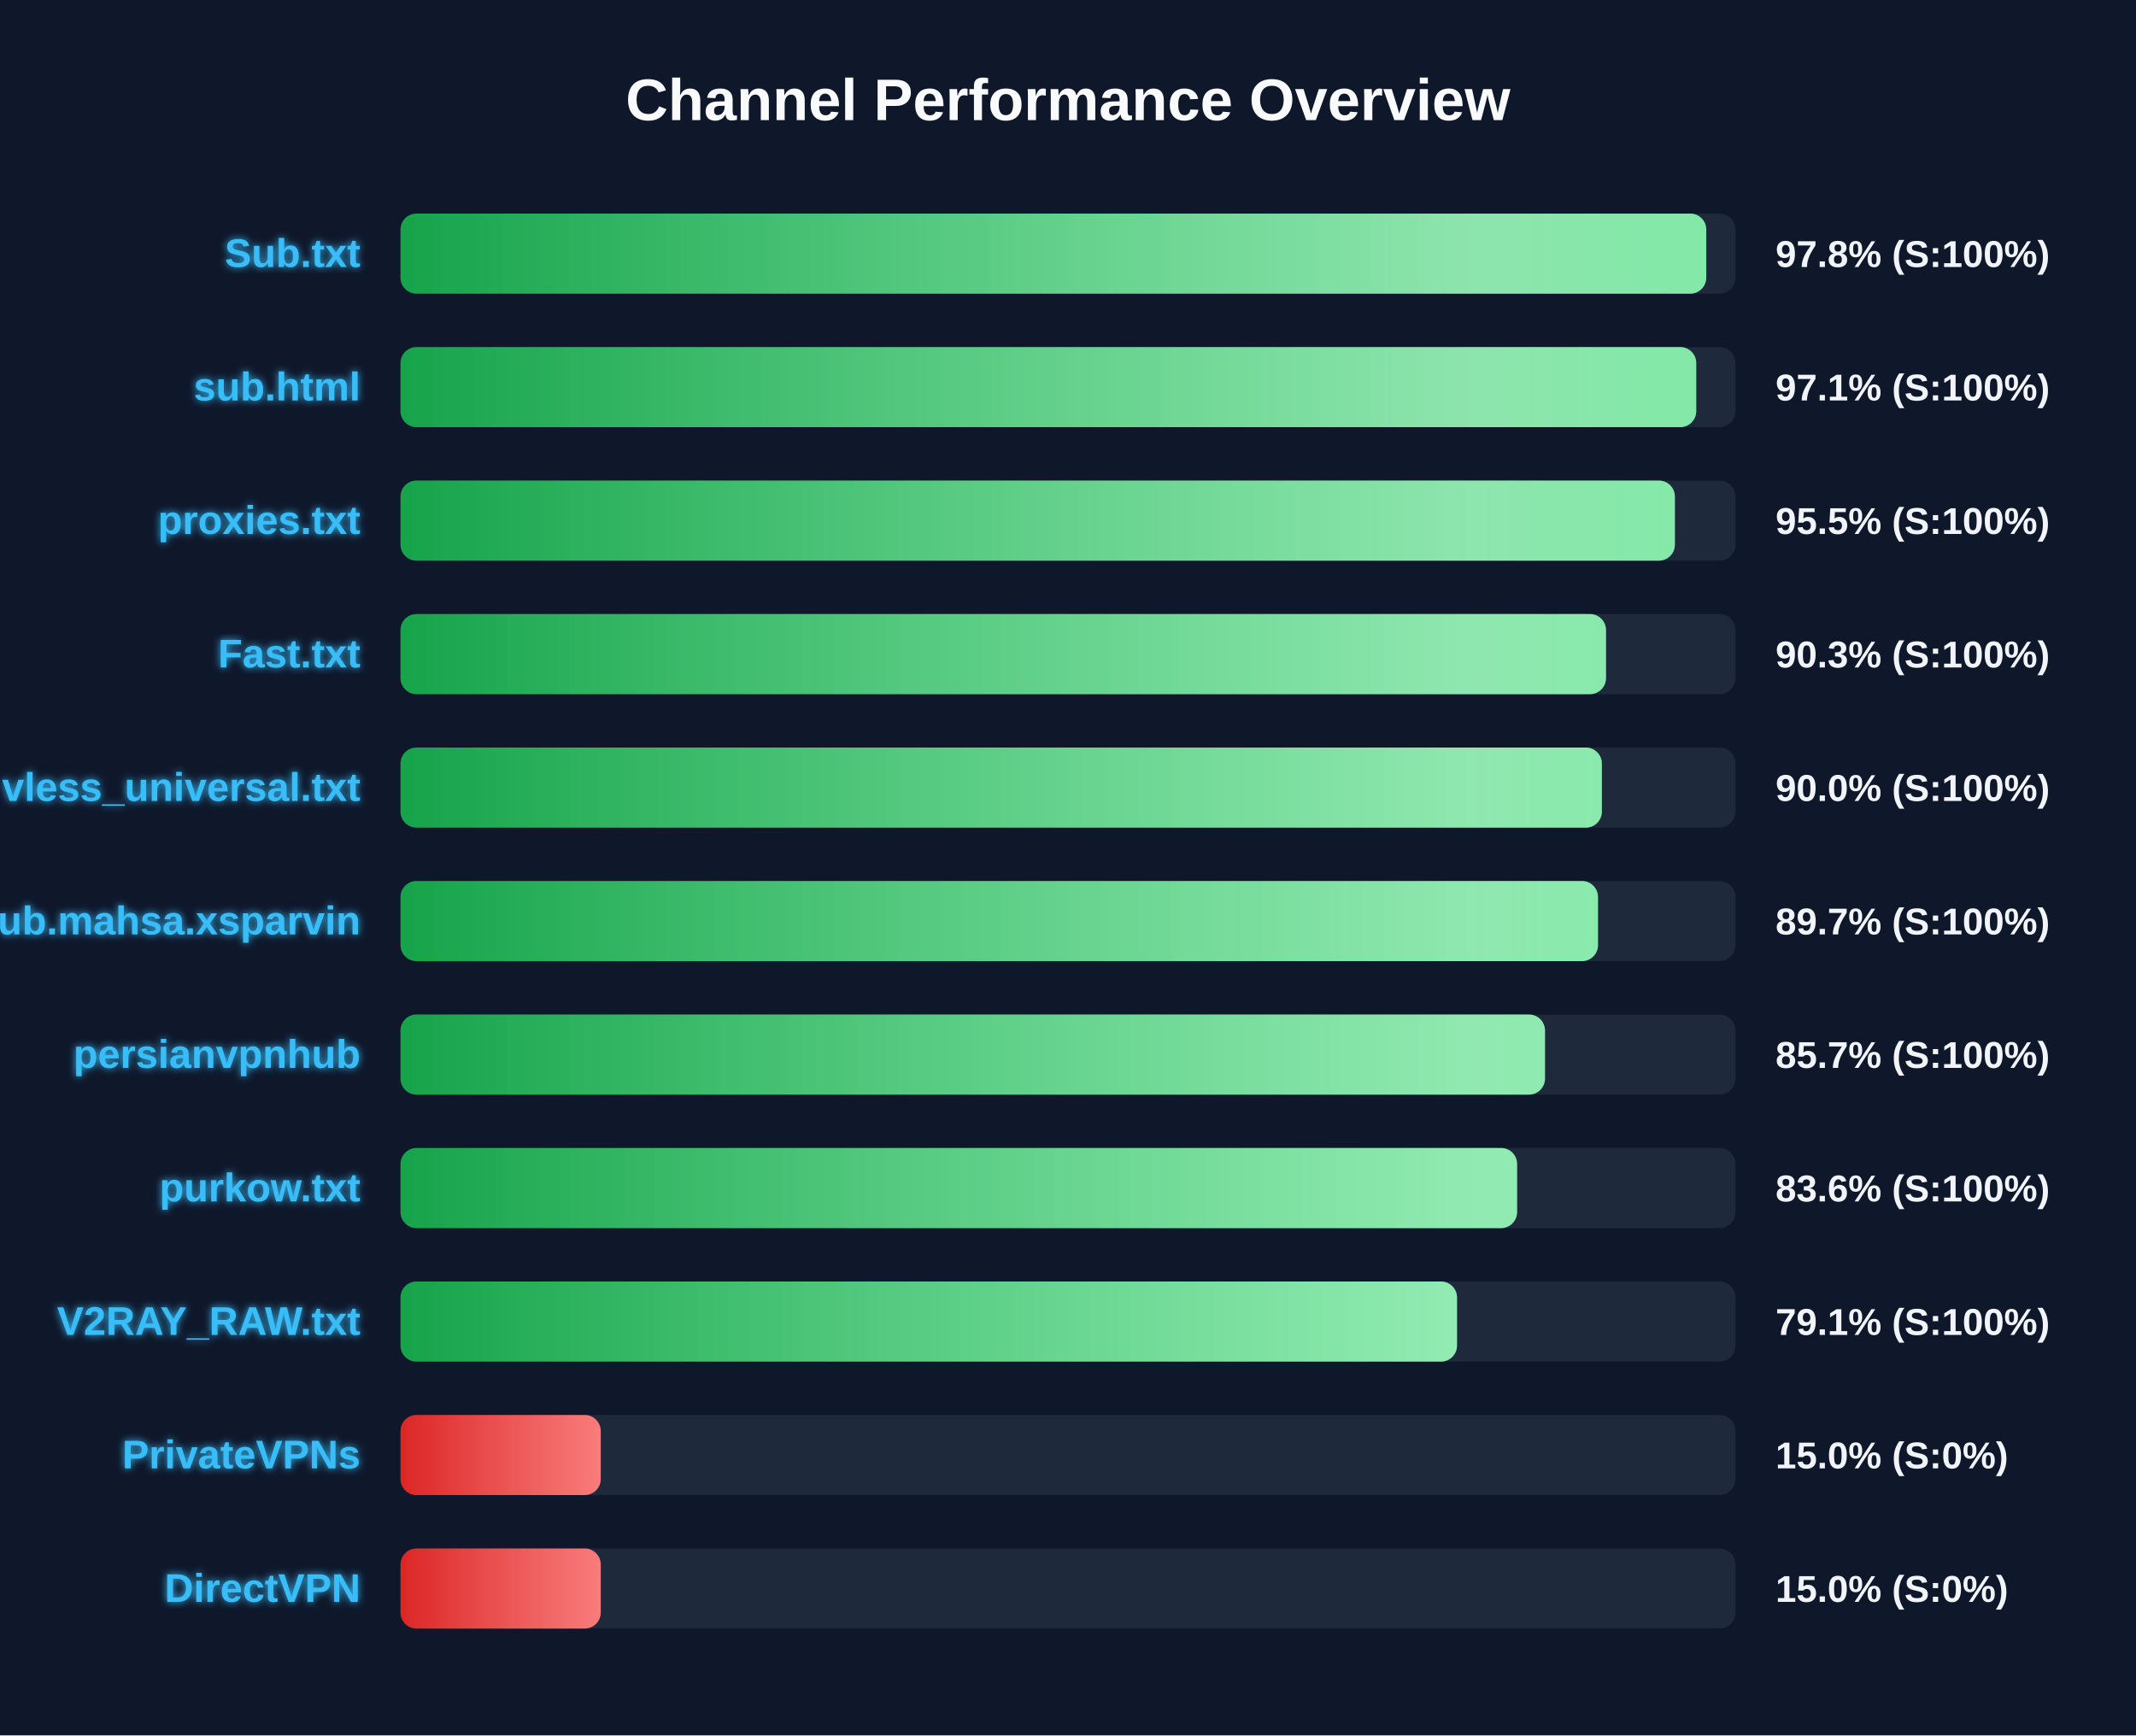
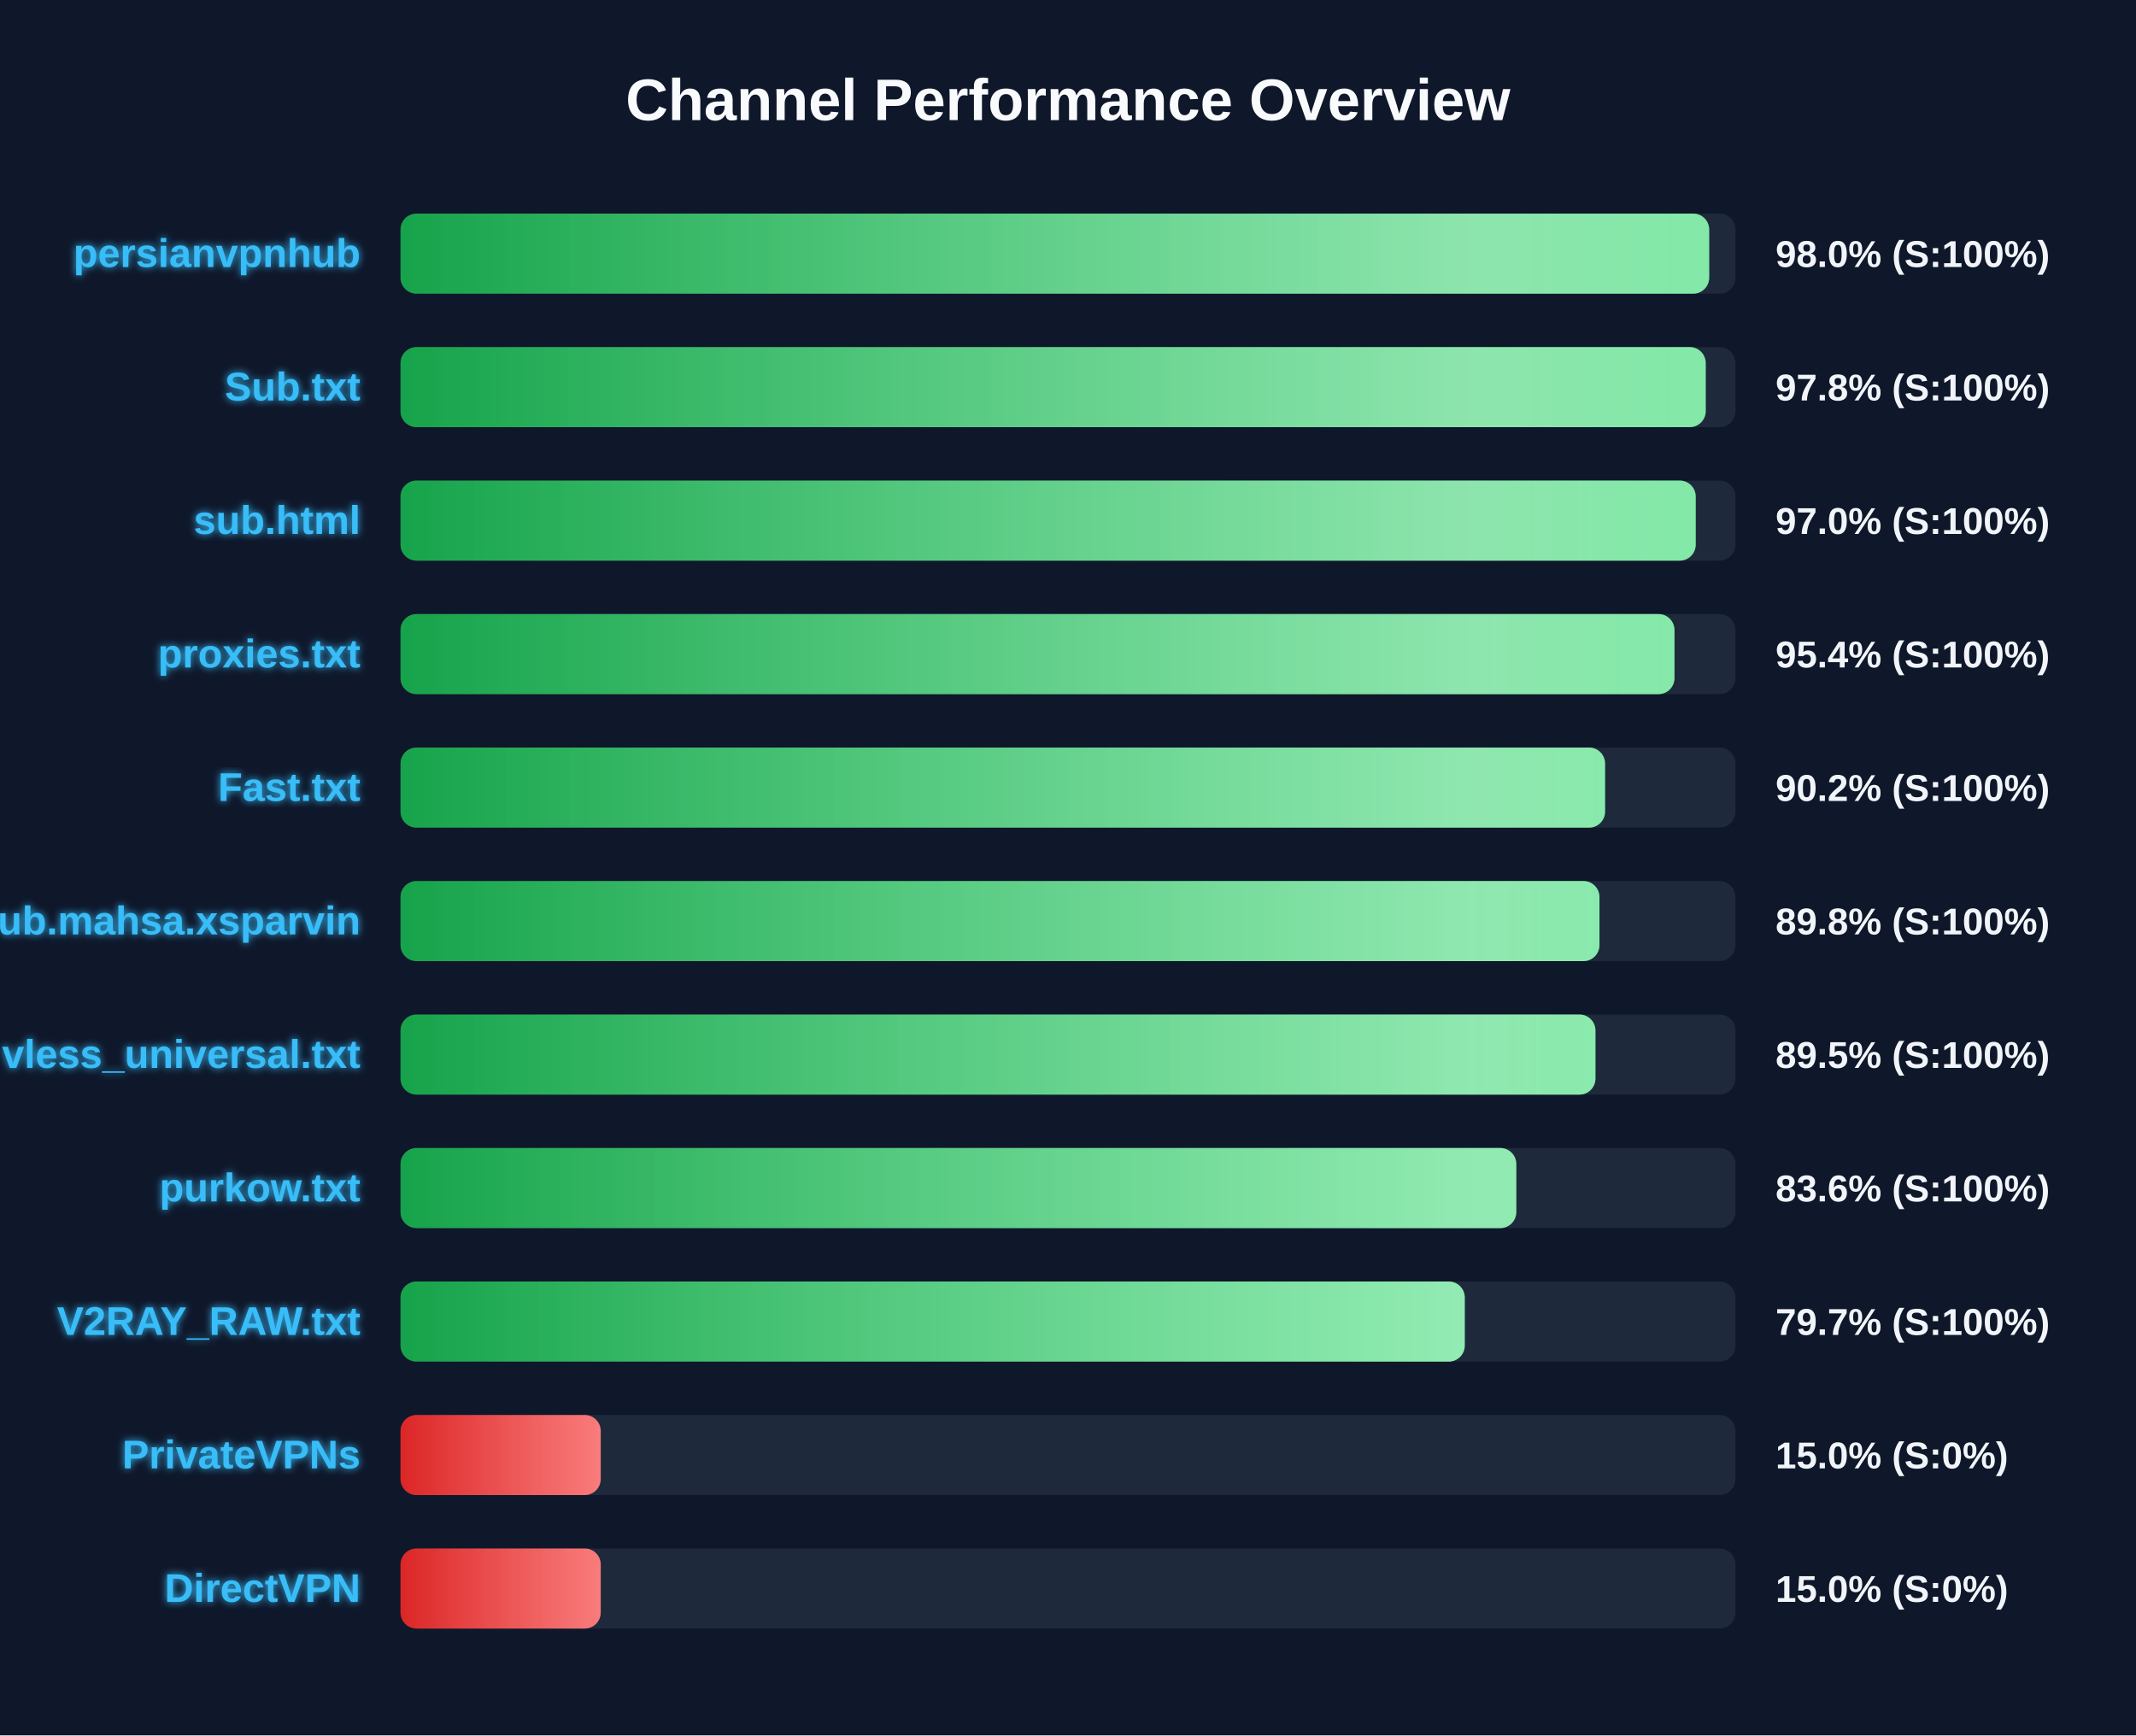
<svg xmlns="http://www.w3.org/2000/svg" width="800" height="650" version="1.1">
  <defs>
    <linearGradient id="grad-green" x1="0%" y1="0%" x2="100%" y2="0%">
      <stop offset="0%" stop-color="#16a34a" />
      <stop offset="100%" stop-color="#4ade80" />
    </linearGradient>
    <linearGradient id="grad-yellow" x1="0%" y1="0%" x2="100%" y2="0%">
      <stop offset="0%" stop-color="#ca8a04" />
      <stop offset="100%" stop-color="#fde047" />
    </linearGradient>
    <linearGradient id="grad-red" x1="0%" y1="0%" x2="100%" y2="0%">
      <stop offset="0%" stop-color="#dc2626" />
      <stop offset="100%" stop-color="#f87171" />
    </linearGradient>
    <linearGradient id="shimmer" x1="0%" y1="0%" x2="100%" y2="0%">
      <stop offset="0%" stop-color="rgba(255,255,255,0)" />
      <stop offset="50%" stop-color="rgba(255,255,255,0.4)" />
      <stop offset="100%" stop-color="rgba(255,255,255,0)" />
    </linearGradient>
    <filter id="glow" x="-20%" y="-20%" width="140%" height="140%">
      <feGaussianBlur stdDeviation="1.5" result="blur" />
      <feComposite in="SourceGraphic" in2="blur" operator="over" />
    </filter>
  </defs>
  <style>
        .bg-rect { fill: #0f172a; }
        .title { font: bold 22px 'Segoe UI', Arial, sans-serif; fill: #f8fafc; }
        .row { font: bold 15px 'Segoe UI', Arial, sans-serif; fill: #38bdf8; filter: url(#glow); }
        .score { font: bold 14px 'Segoe UI', Arial, sans-serif; fill: #f1f5f9; }
        @keyframes shimmer-anim {
            0% { transform: translateX(-100%); }
            100% { transform: translateX(200%); }
        }
        .shimmer-rect {
            animation: shimmer-anim 2.5s infinite linear;
        }
    </style>
  <rect width="100%" height="100%" class="bg-rect" />
  <text x="400" y="45" text-anchor="middle" class="title">Channel Performance Overview</text>
  <rect x="150" y="80" width="500" height="30" fill="#1e293b" rx="6" />
  <clipPath id="clip-0">
-     <rect x="150" y="80" width="489.05" height="30" rx="6" />
+     <rect x="150" y="80" width="490.15" height="30" rx="6" />
  </clipPath>
-   <rect x="150" y="80" width="489.05" height="30" fill="url(#grad-green)" rx="6" />
+   <rect x="150" y="80" width="490.15" height="30" fill="url(#grad-green)" rx="6" />
  <g clip-path="url(#clip-0)">
    <rect x="150" y="80" width="100%" height="30" fill="url(#shimmer)" class="shimmer-rect" />
  </g>
-   <text x="135" y="100" text-anchor="end" class="row">Sub.txt</text>
-   <text x="665" y="100" text-anchor="start" class="score">97.8% (S:100%)</text>
+   <text x="135" y="100" text-anchor="end" class="row">persianvpnhub</text>
+   <text x="665" y="100" text-anchor="start" class="score">98.0% (S:100%)</text>
  <rect x="150" y="130" width="500" height="30" fill="#1e293b" rx="6" />
  <clipPath id="clip-1">
-     <rect x="150" y="130" width="485.3" height="30" rx="6" />
+     <rect x="150" y="130" width="488.85" height="30" rx="6" />
  </clipPath>
-   <rect x="150" y="130" width="485.3" height="30" fill="url(#grad-green)" rx="6" />
+   <rect x="150" y="130" width="488.85" height="30" fill="url(#grad-green)" rx="6" />
  <g clip-path="url(#clip-1)">
    <rect x="150" y="130" width="100%" height="30" fill="url(#shimmer)" class="shimmer-rect" />
  </g>
-   <text x="135" y="150" text-anchor="end" class="row">sub.html</text>
-   <text x="665" y="150" text-anchor="start" class="score">97.1% (S:100%)</text>
+   <text x="135" y="150" text-anchor="end" class="row">Sub.txt</text>
+   <text x="665" y="150" text-anchor="start" class="score">97.8% (S:100%)</text>
  <rect x="150" y="180" width="500" height="30" fill="#1e293b" rx="6" />
  <clipPath id="clip-2">
-     <rect x="150" y="180" width="477.3" height="30" rx="6" />
+     <rect x="150" y="180" width="485.1" height="30" rx="6" />
  </clipPath>
-   <rect x="150" y="180" width="477.3" height="30" fill="url(#grad-green)" rx="6" />
+   <rect x="150" y="180" width="485.1" height="30" fill="url(#grad-green)" rx="6" />
  <g clip-path="url(#clip-2)">
    <rect x="150" y="180" width="100%" height="30" fill="url(#shimmer)" class="shimmer-rect" />
  </g>
-   <text x="135" y="200" text-anchor="end" class="row">proxies.txt</text>
-   <text x="665" y="200" text-anchor="start" class="score">95.5% (S:100%)</text>
+   <text x="135" y="200" text-anchor="end" class="row">sub.html</text>
+   <text x="665" y="200" text-anchor="start" class="score">97.0% (S:100%)</text>
  <rect x="150" y="230" width="500" height="30" fill="#1e293b" rx="6" />
  <clipPath id="clip-3">
-     <rect x="150" y="230" width="451.5" height="30" rx="6" />
+     <rect x="150" y="230" width="477.15" height="30" rx="6" />
  </clipPath>
-   <rect x="150" y="230" width="451.5" height="30" fill="url(#grad-green)" rx="6" />
+   <rect x="150" y="230" width="477.15" height="30" fill="url(#grad-green)" rx="6" />
  <g clip-path="url(#clip-3)">
    <rect x="150" y="230" width="100%" height="30" fill="url(#shimmer)" class="shimmer-rect" />
  </g>
-   <text x="135" y="250" text-anchor="end" class="row">Fast.txt</text>
-   <text x="665" y="250" text-anchor="start" class="score">90.3% (S:100%)</text>
+   <text x="135" y="250" text-anchor="end" class="row">proxies.txt</text>
+   <text x="665" y="250" text-anchor="start" class="score">95.4% (S:100%)</text>
  <rect x="150" y="280" width="500" height="30" fill="#1e293b" rx="6" />
  <clipPath id="clip-4">
-     <rect x="150" y="280" width="449.95" height="30" rx="6" />
+     <rect x="150" y="280" width="451.15" height="30" rx="6" />
  </clipPath>
-   <rect x="150" y="280" width="449.95" height="30" fill="url(#grad-green)" rx="6" />
+   <rect x="150" y="280" width="451.15" height="30" fill="url(#grad-green)" rx="6" />
  <g clip-path="url(#clip-4)">
    <rect x="150" y="280" width="100%" height="30" fill="url(#shimmer)" class="shimmer-rect" />
  </g>
-   <text x="135" y="300" text-anchor="end" class="row">vless_universal.txt</text>
-   <text x="665" y="300" text-anchor="start" class="score">90.0% (S:100%)</text>
+   <text x="135" y="300" text-anchor="end" class="row">Fast.txt</text>
+   <text x="665" y="300" text-anchor="start" class="score">90.2% (S:100%)</text>
  <rect x="150" y="330" width="500" height="30" fill="#1e293b" rx="6" />
  <clipPath id="clip-5">
-     <rect x="150" y="330" width="448.5" height="30" rx="6" />
+     <rect x="150" y="330" width="449.05" height="30" rx="6" />
  </clipPath>
-   <rect x="150" y="330" width="448.5" height="30" fill="url(#grad-green)" rx="6" />
+   <rect x="150" y="330" width="449.05" height="30" fill="url(#grad-green)" rx="6" />
  <g clip-path="url(#clip-5)">
    <rect x="150" y="330" width="100%" height="30" fill="url(#shimmer)" class="shimmer-rect" />
  </g>
  <text x="135" y="350" text-anchor="end" class="row">Sub.mahsa.xsparvin</text>
-   <text x="665" y="350" text-anchor="start" class="score">89.7% (S:100%)</text>
+   <text x="665" y="350" text-anchor="start" class="score">89.8% (S:100%)</text>
  <rect x="150" y="380" width="500" height="30" fill="#1e293b" rx="6" />
  <clipPath id="clip-6">
-     <rect x="150" y="380" width="428.65" height="30" rx="6" />
+     <rect x="150" y="380" width="447.55" height="30" rx="6" />
  </clipPath>
-   <rect x="150" y="380" width="428.65" height="30" fill="url(#grad-green)" rx="6" />
+   <rect x="150" y="380" width="447.55" height="30" fill="url(#grad-green)" rx="6" />
  <g clip-path="url(#clip-6)">
    <rect x="150" y="380" width="100%" height="30" fill="url(#shimmer)" class="shimmer-rect" />
  </g>
-   <text x="135" y="400" text-anchor="end" class="row">persianvpnhub</text>
-   <text x="665" y="400" text-anchor="start" class="score">85.7% (S:100%)</text>
+   <text x="135" y="400" text-anchor="end" class="row">vless_universal.txt</text>
+   <text x="665" y="400" text-anchor="start" class="score">89.5% (S:100%)</text>
  <rect x="150" y="430" width="500" height="30" fill="#1e293b" rx="6" />
  <clipPath id="clip-7">
-     <rect x="150" y="430" width="418.2" height="30" rx="6" />
+     <rect x="150" y="430" width="417.9" height="30" rx="6" />
  </clipPath>
-   <rect x="150" y="430" width="418.2" height="30" fill="url(#grad-green)" rx="6" />
+   <rect x="150" y="430" width="417.9" height="30" fill="url(#grad-green)" rx="6" />
  <g clip-path="url(#clip-7)">
    <rect x="150" y="430" width="100%" height="30" fill="url(#shimmer)" class="shimmer-rect" />
  </g>
  <text x="135" y="450" text-anchor="end" class="row">purkow.txt</text>
  <text x="665" y="450" text-anchor="start" class="score">83.6% (S:100%)</text>
  <rect x="150" y="480" width="500" height="30" fill="#1e293b" rx="6" />
  <clipPath id="clip-8">
-     <rect x="150" y="480" width="395.7" height="30" rx="6" />
+     <rect x="150" y="480" width="398.6" height="30" rx="6" />
  </clipPath>
-   <rect x="150" y="480" width="395.7" height="30" fill="url(#grad-green)" rx="6" />
+   <rect x="150" y="480" width="398.6" height="30" fill="url(#grad-green)" rx="6" />
  <g clip-path="url(#clip-8)">
    <rect x="150" y="480" width="100%" height="30" fill="url(#shimmer)" class="shimmer-rect" />
  </g>
  <text x="135" y="500" text-anchor="end" class="row">V2RAY_RAW.txt</text>
-   <text x="665" y="500" text-anchor="start" class="score">79.1% (S:100%)</text>
+   <text x="665" y="500" text-anchor="start" class="score">79.7% (S:100%)</text>
  <rect x="150" y="530" width="500" height="30" fill="#1e293b" rx="6" />
  <clipPath id="clip-9">
    <rect x="150" y="530" width="75.0" height="30" rx="6" />
  </clipPath>
  <rect x="150" y="530" width="75.0" height="30" fill="url(#grad-red)" rx="6" />
  <g clip-path="url(#clip-9)">
    <rect x="150" y="530" width="100%" height="30" fill="url(#shimmer)" class="shimmer-rect" />
  </g>
  <text x="135" y="550" text-anchor="end" class="row">PrivateVPNs</text>
  <text x="665" y="550" text-anchor="start" class="score">15.0% (S:0%)</text>
  <rect x="150" y="580" width="500" height="30" fill="#1e293b" rx="6" />
  <clipPath id="clip-10">
    <rect x="150" y="580" width="75.0" height="30" rx="6" />
  </clipPath>
  <rect x="150" y="580" width="75.0" height="30" fill="url(#grad-red)" rx="6" />
  <g clip-path="url(#clip-10)">
    <rect x="150" y="580" width="100%" height="30" fill="url(#shimmer)" class="shimmer-rect" />
  </g>
  <text x="135" y="600" text-anchor="end" class="row">DirectVPN</text>
  <text x="665" y="600" text-anchor="start" class="score">15.0% (S:0%)</text>
</svg>
